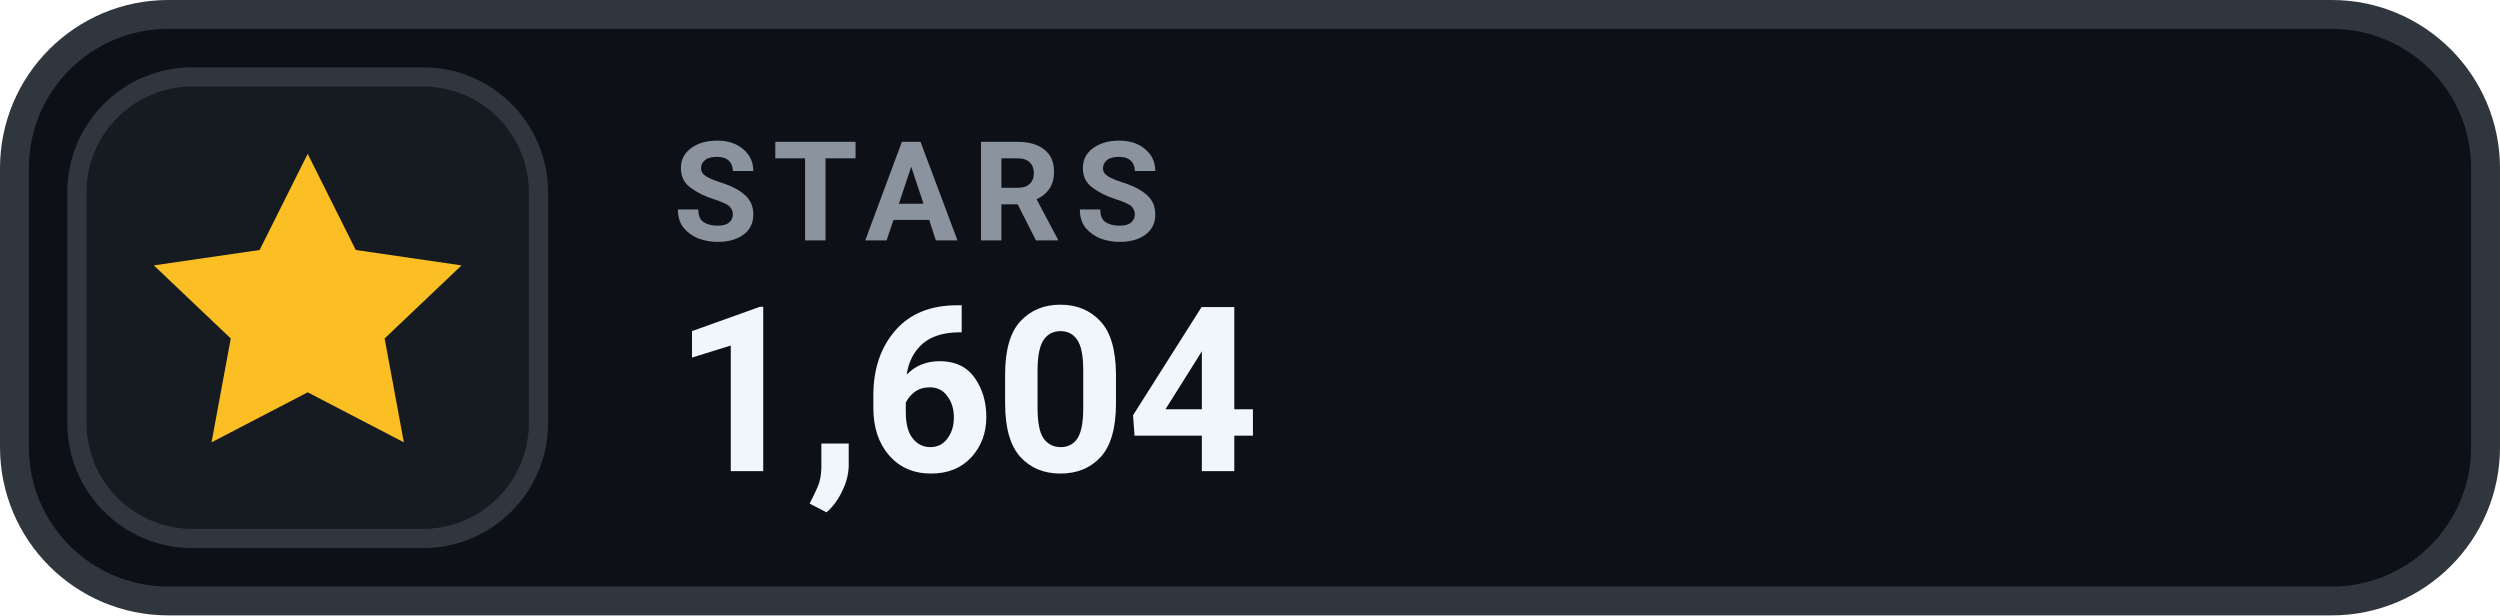
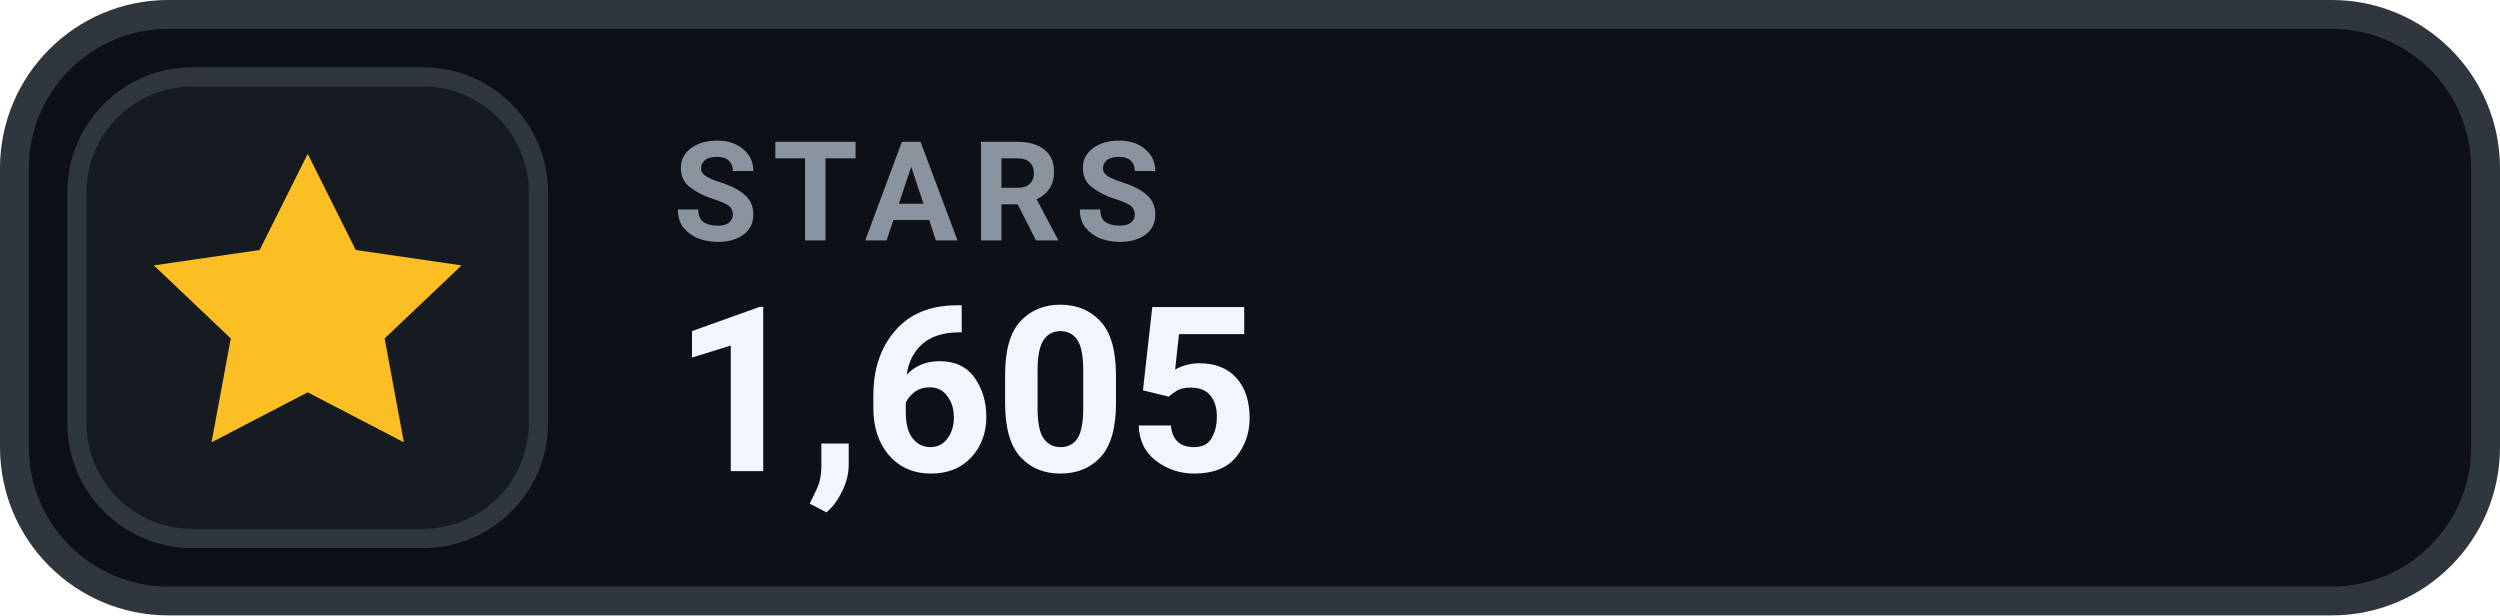
- <svg xmlns="http://www.w3.org/2000/svg" width="130" height="32" viewBox="0 0 130 32" role="img" aria-label="STARS 1,604">
+ <svg xmlns="http://www.w3.org/2000/svg" width="130" height="32" viewBox="0 0 130 32" role="img" aria-label="STARS 1,605">
  <rect x=".75" y=".75" width="128.5" height="30.5" rx="8" fill="#0D1117" stroke="#30363D" stroke-width="1.5" />
  <rect x="4" y="4" width="24" height="24" rx="6" fill="#161B22" stroke="#30363D" stroke-width="1" />
  <g transform="translate(16 16)" style="color:#FBBF24;">
    <path d="M0 -8 l2.5 5 5.5 .8 -4 3.8 1 5.4 -5 -2.6 -5 2.6 1 -5.4 -4 -3.8 5.5 -.8 Z" fill="currentColor" />
  </g>
  <text x="35" y="12.5" fill="#8B949E" font-family="-apple-system,BlinkMacSystemFont,'Segoe UI',Roboto,Helvetica,Arial,sans-serif" font-size="7.2" font-weight="700" letter-spacing=".75">STARS</text>
-   <text x="35" y="24.5" fill="#F0F6FC" font-family="-apple-system,BlinkMacSystemFont,'Segoe UI',Roboto,Helvetica,Arial,sans-serif" font-size="12" font-weight="700">1,604</text>
+   <text x="35" y="24.5" fill="#F0F6FC" font-family="-apple-system,BlinkMacSystemFont,'Segoe UI',Roboto,Helvetica,Arial,sans-serif" font-size="12" font-weight="700">1,605</text>
</svg>
